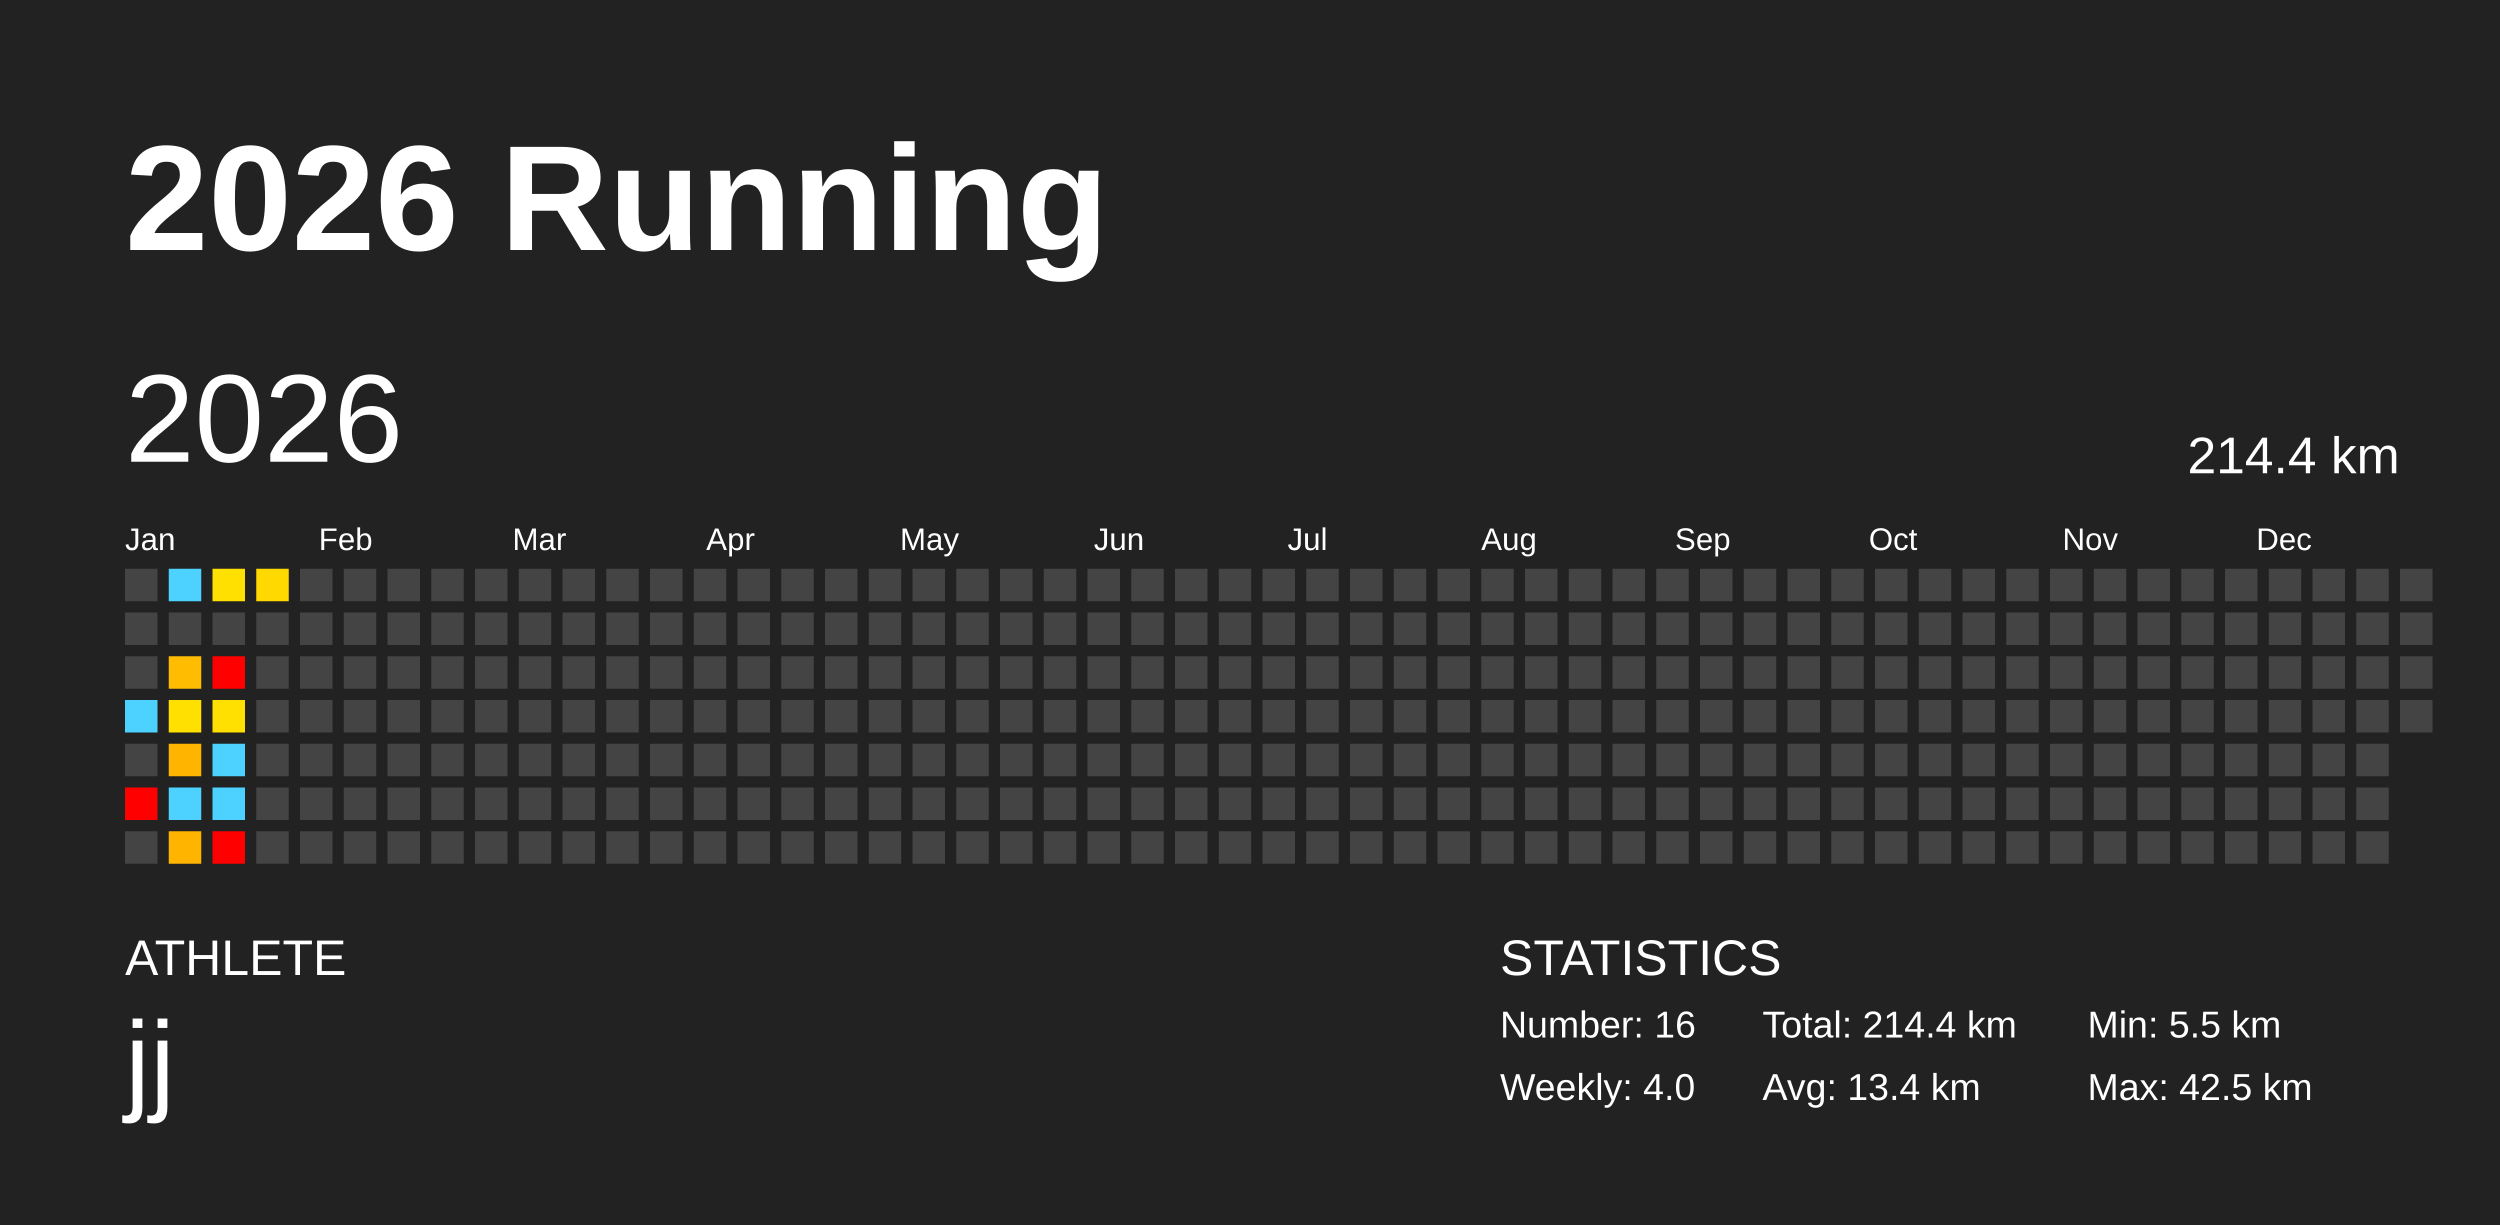
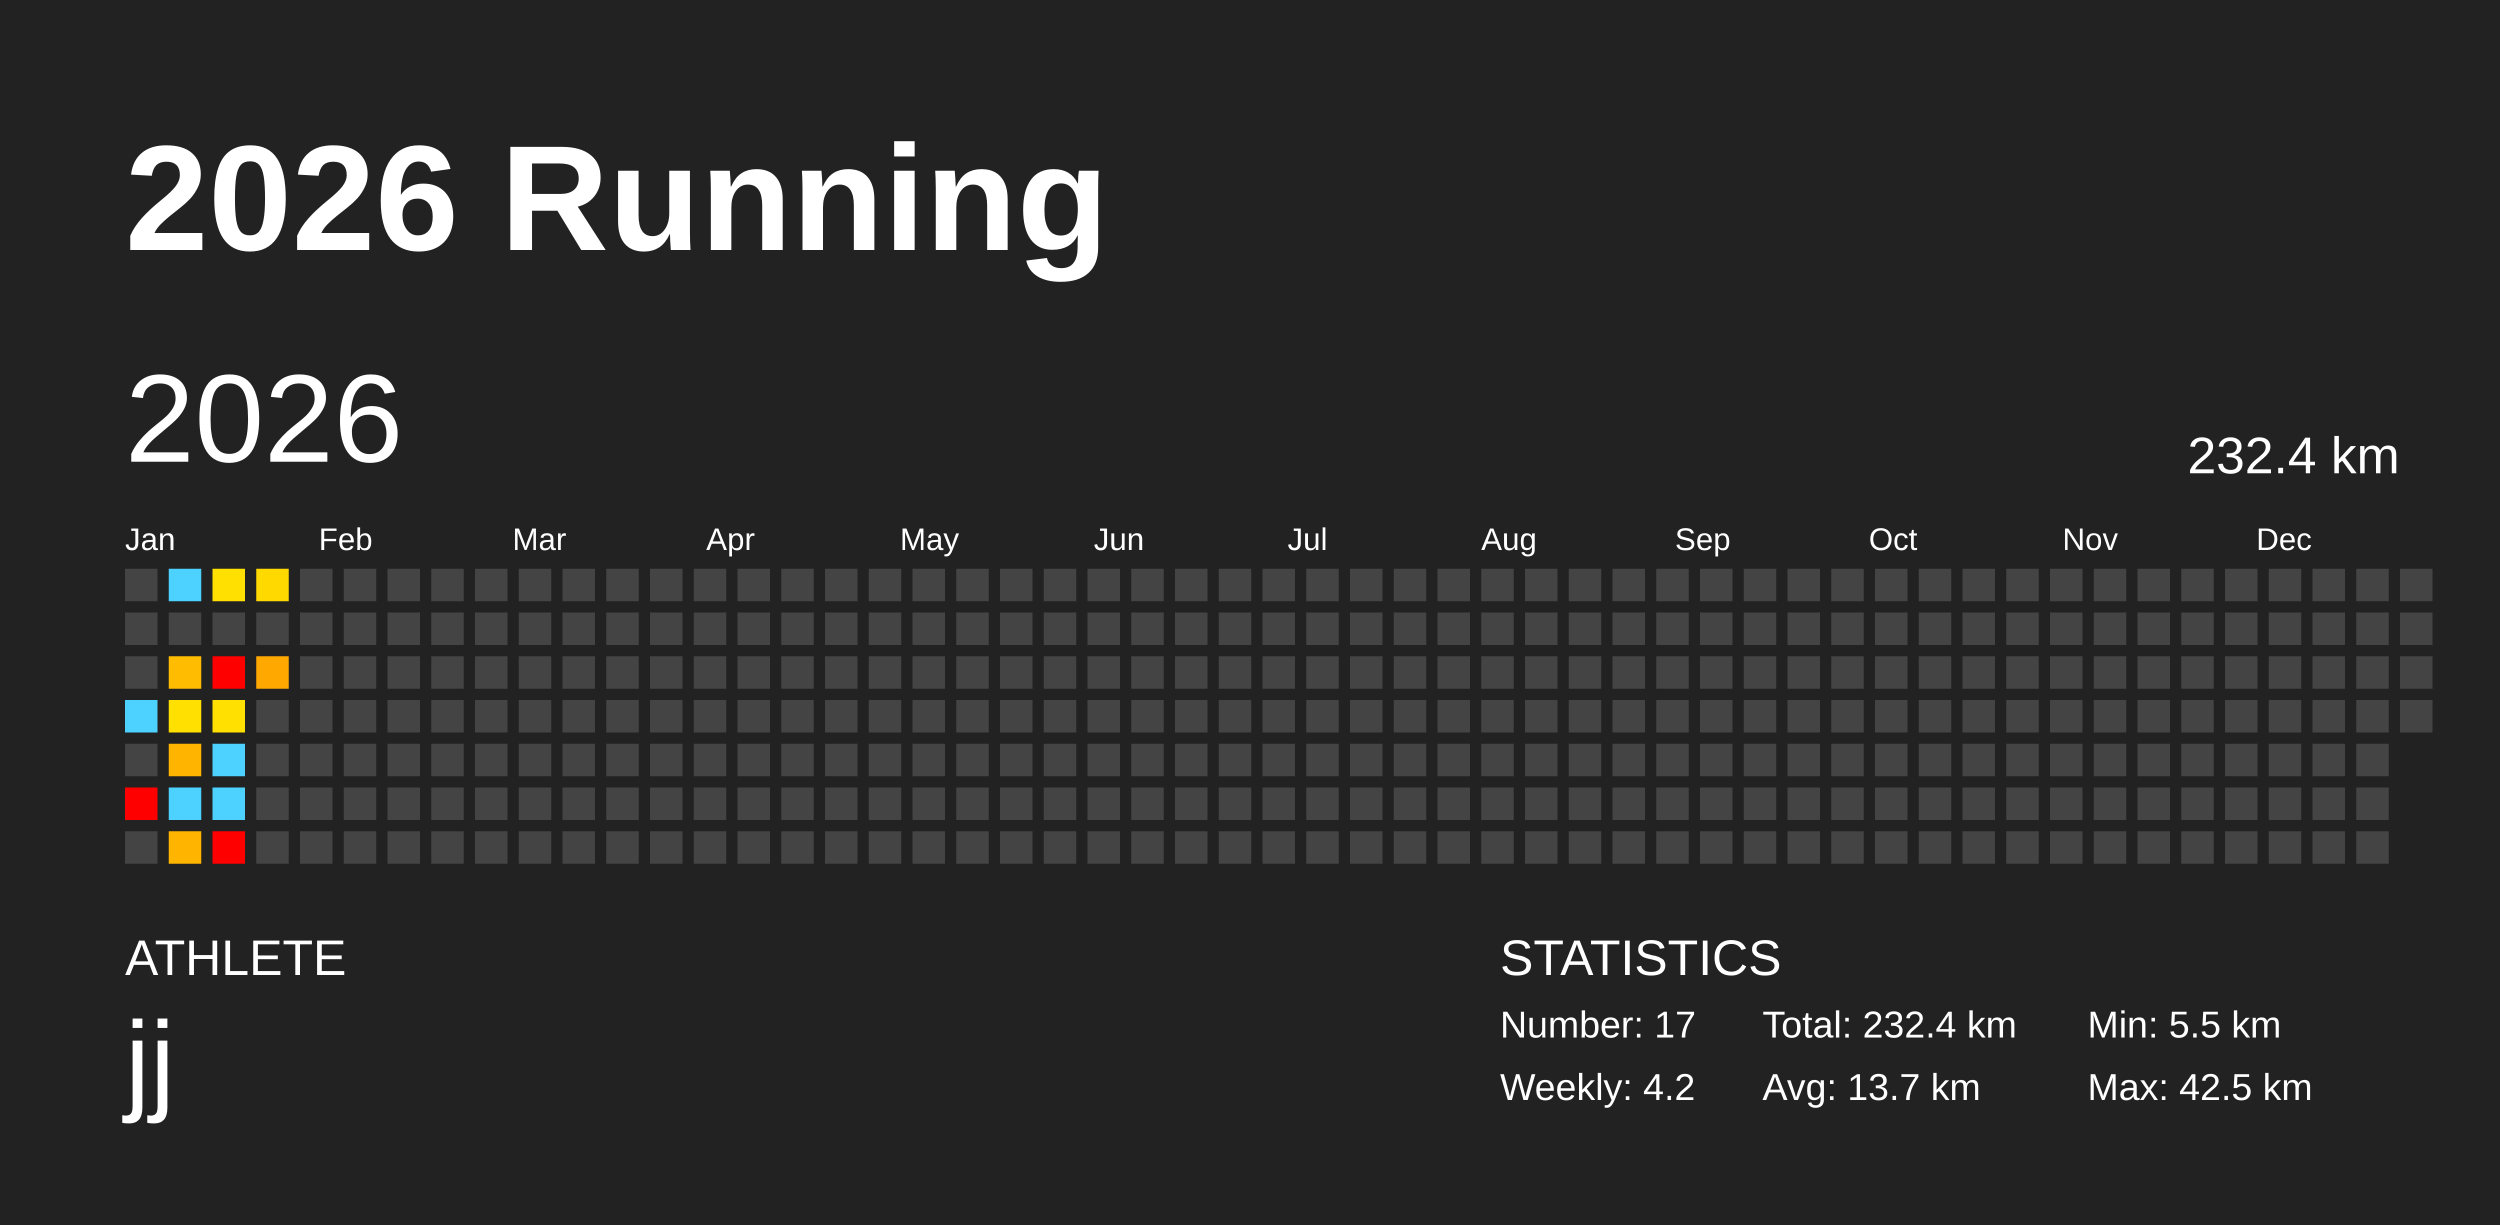
<svg xmlns="http://www.w3.org/2000/svg" baseProfile="full" height="98mm" version="1.1" viewBox="0,0,200,98" width="200mm">
  <defs />
  <rect fill="#222222" height="98" width="200" x="0" y="0" />
  <text fill="#FFFFFF" style="font-size:12px; font-family:Arial; font-weight:bold;" x="10" y="20">2026 Running</text>
  <text fill="#FFFFFF" style="font-size:4px; font-family:Arial" x="10" y="78">ATHLETE</text>
  <text fill="#FFFFFF" style="font-size:9px; font-family:Arial" x="10" y="88">jj</text>
  <text fill="#FFFFFF" style="font-size:4px; font-family:Arial" x="120" y="78">STATISTICS</text>
-   <text fill="#FFFFFF" style="font-size:3px; font-family:Arial" x="120" y="83">Number: 16</text>
-   <text fill="#FFFFFF" style="font-size:3px; font-family:Arial" x="120" y="88">Weekly: 4.0</text>
-   <text fill="#FFFFFF" style="font-size:3px; font-family:Arial" x="141" y="83">Total: 214.4 km</text>
-   <text fill="#FFFFFF" style="font-size:3px; font-family:Arial" x="141" y="88">Avg: 13.4 km</text>
+   <text fill="#FFFFFF" style="font-size:3px; font-family:Arial" x="120" y="83">Number: 17</text>
+   <text fill="#FFFFFF" style="font-size:3px; font-family:Arial" x="120" y="88">Weekly: 4.2</text>
+   <text fill="#FFFFFF" style="font-size:3px; font-family:Arial" x="141" y="83">Total: 232.4 km</text>
+   <text fill="#FFFFFF" style="font-size:3px; font-family:Arial" x="141" y="88">Avg: 13.7 km</text>
  <text fill="#FFFFFF" style="font-size:3px; font-family:Arial" x="167" y="83">Min: 5.5 km</text>
  <text fill="#FFFFFF" style="font-size:3px; font-family:Arial" x="167" y="88">Max: 42.5 km</text>
  <text dominant-baseline="hanging" fill="#FFFFFF" style="font-size:10.0px; font-family:Arial;" x="10" y="30">2026</text>
-   <text dominant-baseline="hanging" fill="#FFFFFF" style="font-size:4.125px; font-family:Arial;" x="175" y="35">214.4 km</text>
+   <text dominant-baseline="hanging" fill="#FFFFFF" style="font-size:4.125px; font-family:Arial;" x="175" y="35">232.4 km</text>
  <text fill="#FFFFFF" style="font-size:2.5px; font-family:Arial" x="10.0" y="44">Jan</text>
  <text fill="#FFFFFF" style="font-size:2.5px; font-family:Arial" x="25.5" y="44">Feb</text>
  <text fill="#FFFFFF" style="font-size:2.5px; font-family:Arial" x="41.0" y="44">Mar</text>
  <text fill="#FFFFFF" style="font-size:2.5px; font-family:Arial" x="56.5" y="44">Apr</text>
  <text fill="#FFFFFF" style="font-size:2.5px; font-family:Arial" x="72.0" y="44">May</text>
  <text fill="#FFFFFF" style="font-size:2.5px; font-family:Arial" x="87.5" y="44">Jun</text>
  <text fill="#FFFFFF" style="font-size:2.5px; font-family:Arial" x="103.0" y="44">Jul</text>
  <text fill="#FFFFFF" style="font-size:2.5px; font-family:Arial" x="118.5" y="44">Aug</text>
  <text fill="#FFFFFF" style="font-size:2.5px; font-family:Arial" x="134.0" y="44">Sep</text>
  <text fill="#FFFFFF" style="font-size:2.5px; font-family:Arial" x="149.5" y="44">Oct</text>
  <text fill="#FFFFFF" style="font-size:2.5px; font-family:Arial" x="165.0" y="44">Nov</text>
  <text fill="#FFFFFF" style="font-size:2.5px; font-family:Arial" x="180.5" y="44">Dec</text>
  <rect fill="#444444" height="2.6" width="2.6" x="10.0" y="45.5" />
  <rect fill="#444444" height="2.6" width="2.6" x="10.0" y="49.0" />
  <rect fill="#444444" height="2.6" width="2.6" x="10.0" y="52.5" />
  <rect fill="#4dd2ff" height="2.6" width="2.6" x="10.0" y="56.0" />
  <rect fill="#444444" height="2.6" width="2.6" x="10.0" y="59.5" />
  <rect fill="red" height="2.6" width="2.6" x="10.0" y="63.0" />
  <rect fill="#444444" height="2.6" width="2.6" x="10.0" y="66.5" />
  <rect fill="#4dd2ff" height="2.6" width="2.6" x="13.5" y="45.5" />
  <rect fill="#444444" height="2.6" width="2.6" x="13.5" y="49.0" />
  <rect fill="#ffbc00" height="2.6" width="2.6" x="13.5" y="52.5" />
  <rect fill="#ffe000" height="2.6" width="2.6" x="13.5" y="56.0" />
  <rect fill="#ffb400" height="2.6" width="2.6" x="13.5" y="59.5" />
  <rect fill="#4dd2ff" height="2.6" width="2.6" x="13.5" y="63.0" />
  <rect fill="#ffb400" height="2.6" width="2.6" x="13.5" y="66.5" />
  <rect fill="#ffe000" height="2.6" width="2.6" x="17.0" y="45.5" />
  <rect fill="#444444" height="2.6" width="2.6" x="17.0" y="49.0" />
  <rect fill="red" height="2.6" width="2.6" x="17.0" y="52.5" />
  <rect fill="#ffe000" height="2.6" width="2.6" x="17.0" y="56.0" />
  <rect fill="#4dd2ff" height="2.6" width="2.6" x="17.0" y="59.5" />
  <rect fill="#4dd2ff" height="2.6" width="2.6" x="17.0" y="63.0" />
  <rect fill="red" height="2.6" width="2.6" x="17.0" y="66.5" />
  <rect fill="#ffd900" height="2.6" width="2.6" x="20.5" y="45.5" />
  <rect fill="#444444" height="2.6" width="2.6" x="20.5" y="49.0" />
-   <rect fill="#444444" height="2.6" width="2.6" x="20.5" y="52.5" />
+   <rect fill="#ffa900" height="2.6" width="2.6" x="20.5" y="52.5" />
  <rect fill="#444444" height="2.6" width="2.6" x="20.5" y="56.0" />
  <rect fill="#444444" height="2.6" width="2.6" x="20.5" y="59.5" />
  <rect fill="#444444" height="2.6" width="2.6" x="20.5" y="63.0" />
  <rect fill="#444444" height="2.6" width="2.6" x="20.5" y="66.5" />
  <rect fill="#444444" height="2.6" width="2.6" x="24.0" y="45.5" />
  <rect fill="#444444" height="2.6" width="2.6" x="24.0" y="49.0" />
  <rect fill="#444444" height="2.6" width="2.6" x="24.0" y="52.5" />
  <rect fill="#444444" height="2.6" width="2.6" x="24.0" y="56.0" />
  <rect fill="#444444" height="2.6" width="2.6" x="24.0" y="59.5" />
  <rect fill="#444444" height="2.6" width="2.6" x="24.0" y="63.0" />
  <rect fill="#444444" height="2.6" width="2.6" x="24.0" y="66.5" />
  <rect fill="#444444" height="2.6" width="2.6" x="27.5" y="45.5" />
  <rect fill="#444444" height="2.6" width="2.6" x="27.5" y="49.0" />
  <rect fill="#444444" height="2.6" width="2.6" x="27.5" y="52.5" />
  <rect fill="#444444" height="2.6" width="2.6" x="27.5" y="56.0" />
  <rect fill="#444444" height="2.6" width="2.6" x="27.5" y="59.5" />
  <rect fill="#444444" height="2.6" width="2.6" x="27.5" y="63.0" />
  <rect fill="#444444" height="2.6" width="2.6" x="27.5" y="66.5" />
  <rect fill="#444444" height="2.6" width="2.6" x="31.0" y="45.5" />
  <rect fill="#444444" height="2.6" width="2.6" x="31.0" y="49.0" />
  <rect fill="#444444" height="2.6" width="2.6" x="31.0" y="52.5" />
  <rect fill="#444444" height="2.6" width="2.6" x="31.0" y="56.0" />
  <rect fill="#444444" height="2.6" width="2.6" x="31.0" y="59.5" />
  <rect fill="#444444" height="2.6" width="2.6" x="31.0" y="63.0" />
  <rect fill="#444444" height="2.6" width="2.6" x="31.0" y="66.5" />
  <rect fill="#444444" height="2.6" width="2.6" x="34.5" y="45.5" />
  <rect fill="#444444" height="2.6" width="2.6" x="34.5" y="49.0" />
  <rect fill="#444444" height="2.6" width="2.6" x="34.5" y="52.5" />
  <rect fill="#444444" height="2.6" width="2.6" x="34.5" y="56.0" />
  <rect fill="#444444" height="2.6" width="2.6" x="34.5" y="59.5" />
  <rect fill="#444444" height="2.6" width="2.6" x="34.5" y="63.0" />
  <rect fill="#444444" height="2.6" width="2.6" x="34.5" y="66.5" />
  <rect fill="#444444" height="2.6" width="2.6" x="38.0" y="45.5" />
  <rect fill="#444444" height="2.6" width="2.6" x="38.0" y="49.0" />
  <rect fill="#444444" height="2.6" width="2.6" x="38.0" y="52.5" />
  <rect fill="#444444" height="2.6" width="2.6" x="38.0" y="56.0" />
  <rect fill="#444444" height="2.6" width="2.6" x="38.0" y="59.5" />
  <rect fill="#444444" height="2.6" width="2.6" x="38.0" y="63.0" />
  <rect fill="#444444" height="2.6" width="2.6" x="38.0" y="66.5" />
  <rect fill="#444444" height="2.6" width="2.6" x="41.5" y="45.5" />
  <rect fill="#444444" height="2.6" width="2.6" x="41.5" y="49.0" />
  <rect fill="#444444" height="2.6" width="2.6" x="41.5" y="52.5" />
  <rect fill="#444444" height="2.6" width="2.6" x="41.5" y="56.0" />
  <rect fill="#444444" height="2.6" width="2.6" x="41.5" y="59.5" />
  <rect fill="#444444" height="2.6" width="2.6" x="41.5" y="63.0" />
  <rect fill="#444444" height="2.6" width="2.6" x="41.5" y="66.5" />
  <rect fill="#444444" height="2.6" width="2.6" x="45.0" y="45.5" />
  <rect fill="#444444" height="2.6" width="2.6" x="45.0" y="49.0" />
  <rect fill="#444444" height="2.6" width="2.6" x="45.0" y="52.5" />
  <rect fill="#444444" height="2.6" width="2.6" x="45.0" y="56.0" />
  <rect fill="#444444" height="2.6" width="2.6" x="45.0" y="59.5" />
  <rect fill="#444444" height="2.6" width="2.6" x="45.0" y="63.0" />
  <rect fill="#444444" height="2.6" width="2.6" x="45.0" y="66.5" />
  <rect fill="#444444" height="2.6" width="2.6" x="48.5" y="45.5" />
  <rect fill="#444444" height="2.6" width="2.6" x="48.5" y="49.0" />
  <rect fill="#444444" height="2.6" width="2.6" x="48.5" y="52.5" />
  <rect fill="#444444" height="2.6" width="2.6" x="48.5" y="56.0" />
  <rect fill="#444444" height="2.6" width="2.6" x="48.5" y="59.5" />
  <rect fill="#444444" height="2.6" width="2.6" x="48.5" y="63.0" />
  <rect fill="#444444" height="2.6" width="2.6" x="48.5" y="66.5" />
  <rect fill="#444444" height="2.6" width="2.6" x="52.0" y="45.5" />
  <rect fill="#444444" height="2.6" width="2.6" x="52.0" y="49.0" />
  <rect fill="#444444" height="2.6" width="2.6" x="52.0" y="52.5" />
  <rect fill="#444444" height="2.6" width="2.6" x="52.0" y="56.0" />
  <rect fill="#444444" height="2.6" width="2.6" x="52.0" y="59.5" />
  <rect fill="#444444" height="2.6" width="2.6" x="52.0" y="63.0" />
  <rect fill="#444444" height="2.6" width="2.6" x="52.0" y="66.5" />
  <rect fill="#444444" height="2.6" width="2.6" x="55.5" y="45.5" />
  <rect fill="#444444" height="2.6" width="2.6" x="55.5" y="49.0" />
  <rect fill="#444444" height="2.6" width="2.6" x="55.5" y="52.5" />
  <rect fill="#444444" height="2.6" width="2.6" x="55.5" y="56.0" />
  <rect fill="#444444" height="2.6" width="2.6" x="55.5" y="59.5" />
  <rect fill="#444444" height="2.6" width="2.6" x="55.5" y="63.0" />
  <rect fill="#444444" height="2.6" width="2.6" x="55.5" y="66.5" />
  <rect fill="#444444" height="2.6" width="2.6" x="59.0" y="45.5" />
  <rect fill="#444444" height="2.6" width="2.6" x="59.0" y="49.0" />
  <rect fill="#444444" height="2.6" width="2.6" x="59.0" y="52.5" />
  <rect fill="#444444" height="2.6" width="2.6" x="59.0" y="56.0" />
  <rect fill="#444444" height="2.6" width="2.6" x="59.0" y="59.5" />
  <rect fill="#444444" height="2.6" width="2.6" x="59.0" y="63.0" />
  <rect fill="#444444" height="2.6" width="2.6" x="59.0" y="66.5" />
  <rect fill="#444444" height="2.6" width="2.6" x="62.5" y="45.5" />
  <rect fill="#444444" height="2.6" width="2.6" x="62.5" y="49.0" />
  <rect fill="#444444" height="2.6" width="2.6" x="62.5" y="52.5" />
  <rect fill="#444444" height="2.6" width="2.6" x="62.5" y="56.0" />
  <rect fill="#444444" height="2.6" width="2.6" x="62.5" y="59.5" />
  <rect fill="#444444" height="2.6" width="2.6" x="62.5" y="63.0" />
  <rect fill="#444444" height="2.6" width="2.6" x="62.5" y="66.5" />
  <rect fill="#444444" height="2.6" width="2.6" x="66.0" y="45.5" />
  <rect fill="#444444" height="2.6" width="2.6" x="66.0" y="49.0" />
  <rect fill="#444444" height="2.6" width="2.6" x="66.0" y="52.5" />
  <rect fill="#444444" height="2.6" width="2.6" x="66.0" y="56.0" />
  <rect fill="#444444" height="2.6" width="2.6" x="66.0" y="59.5" />
  <rect fill="#444444" height="2.6" width="2.6" x="66.0" y="63.0" />
  <rect fill="#444444" height="2.6" width="2.6" x="66.0" y="66.5" />
  <rect fill="#444444" height="2.6" width="2.6" x="69.5" y="45.5" />
  <rect fill="#444444" height="2.6" width="2.6" x="69.5" y="49.0" />
  <rect fill="#444444" height="2.6" width="2.6" x="69.5" y="52.5" />
  <rect fill="#444444" height="2.6" width="2.6" x="69.5" y="56.0" />
  <rect fill="#444444" height="2.6" width="2.6" x="69.5" y="59.5" />
  <rect fill="#444444" height="2.6" width="2.6" x="69.5" y="63.0" />
  <rect fill="#444444" height="2.6" width="2.6" x="69.5" y="66.5" />
  <rect fill="#444444" height="2.6" width="2.6" x="73.0" y="45.5" />
  <rect fill="#444444" height="2.6" width="2.6" x="73.0" y="49.0" />
  <rect fill="#444444" height="2.6" width="2.6" x="73.0" y="52.5" />
  <rect fill="#444444" height="2.6" width="2.6" x="73.0" y="56.0" />
  <rect fill="#444444" height="2.6" width="2.6" x="73.0" y="59.5" />
  <rect fill="#444444" height="2.6" width="2.6" x="73.0" y="63.0" />
  <rect fill="#444444" height="2.6" width="2.6" x="73.0" y="66.5" />
  <rect fill="#444444" height="2.6" width="2.6" x="76.5" y="45.5" />
  <rect fill="#444444" height="2.6" width="2.6" x="76.5" y="49.0" />
  <rect fill="#444444" height="2.6" width="2.6" x="76.5" y="52.5" />
  <rect fill="#444444" height="2.6" width="2.6" x="76.5" y="56.0" />
  <rect fill="#444444" height="2.6" width="2.6" x="76.5" y="59.5" />
  <rect fill="#444444" height="2.6" width="2.6" x="76.5" y="63.0" />
  <rect fill="#444444" height="2.6" width="2.6" x="76.5" y="66.5" />
  <rect fill="#444444" height="2.6" width="2.6" x="80.0" y="45.5" />
  <rect fill="#444444" height="2.6" width="2.6" x="80.0" y="49.0" />
  <rect fill="#444444" height="2.6" width="2.6" x="80.0" y="52.5" />
  <rect fill="#444444" height="2.6" width="2.6" x="80.0" y="56.0" />
  <rect fill="#444444" height="2.6" width="2.6" x="80.0" y="59.5" />
  <rect fill="#444444" height="2.6" width="2.6" x="80.0" y="63.0" />
  <rect fill="#444444" height="2.6" width="2.6" x="80.0" y="66.5" />
  <rect fill="#444444" height="2.6" width="2.6" x="83.5" y="45.5" />
  <rect fill="#444444" height="2.6" width="2.6" x="83.5" y="49.0" />
  <rect fill="#444444" height="2.6" width="2.6" x="83.5" y="52.5" />
  <rect fill="#444444" height="2.6" width="2.6" x="83.5" y="56.0" />
  <rect fill="#444444" height="2.6" width="2.6" x="83.5" y="59.5" />
  <rect fill="#444444" height="2.6" width="2.6" x="83.5" y="63.0" />
  <rect fill="#444444" height="2.6" width="2.6" x="83.5" y="66.5" />
  <rect fill="#444444" height="2.6" width="2.6" x="87.0" y="45.5" />
  <rect fill="#444444" height="2.6" width="2.6" x="87.0" y="49.0" />
  <rect fill="#444444" height="2.6" width="2.6" x="87.0" y="52.5" />
  <rect fill="#444444" height="2.6" width="2.6" x="87.0" y="56.0" />
  <rect fill="#444444" height="2.6" width="2.6" x="87.0" y="59.5" />
  <rect fill="#444444" height="2.6" width="2.6" x="87.0" y="63.0" />
  <rect fill="#444444" height="2.6" width="2.6" x="87.0" y="66.5" />
  <rect fill="#444444" height="2.6" width="2.6" x="90.5" y="45.5" />
  <rect fill="#444444" height="2.6" width="2.6" x="90.5" y="49.0" />
  <rect fill="#444444" height="2.6" width="2.6" x="90.5" y="52.5" />
  <rect fill="#444444" height="2.6" width="2.6" x="90.5" y="56.0" />
  <rect fill="#444444" height="2.6" width="2.6" x="90.5" y="59.5" />
  <rect fill="#444444" height="2.6" width="2.6" x="90.5" y="63.0" />
  <rect fill="#444444" height="2.6" width="2.6" x="90.5" y="66.5" />
  <rect fill="#444444" height="2.6" width="2.6" x="94.0" y="45.5" />
  <rect fill="#444444" height="2.6" width="2.6" x="94.0" y="49.0" />
  <rect fill="#444444" height="2.6" width="2.6" x="94.0" y="52.5" />
  <rect fill="#444444" height="2.6" width="2.6" x="94.0" y="56.0" />
  <rect fill="#444444" height="2.6" width="2.6" x="94.0" y="59.5" />
  <rect fill="#444444" height="2.6" width="2.6" x="94.0" y="63.0" />
  <rect fill="#444444" height="2.6" width="2.6" x="94.0" y="66.5" />
  <rect fill="#444444" height="2.6" width="2.6" x="97.5" y="45.5" />
  <rect fill="#444444" height="2.6" width="2.6" x="97.5" y="49.0" />
  <rect fill="#444444" height="2.6" width="2.6" x="97.5" y="52.5" />
  <rect fill="#444444" height="2.6" width="2.6" x="97.5" y="56.0" />
  <rect fill="#444444" height="2.6" width="2.6" x="97.5" y="59.5" />
  <rect fill="#444444" height="2.6" width="2.6" x="97.5" y="63.0" />
  <rect fill="#444444" height="2.6" width="2.6" x="97.5" y="66.5" />
  <rect fill="#444444" height="2.6" width="2.6" x="101.0" y="45.5" />
  <rect fill="#444444" height="2.6" width="2.6" x="101.0" y="49.0" />
  <rect fill="#444444" height="2.6" width="2.6" x="101.0" y="52.5" />
  <rect fill="#444444" height="2.6" width="2.6" x="101.0" y="56.0" />
  <rect fill="#444444" height="2.6" width="2.6" x="101.0" y="59.5" />
  <rect fill="#444444" height="2.6" width="2.6" x="101.0" y="63.0" />
  <rect fill="#444444" height="2.6" width="2.6" x="101.0" y="66.5" />
  <rect fill="#444444" height="2.6" width="2.6" x="104.5" y="45.5" />
  <rect fill="#444444" height="2.6" width="2.6" x="104.5" y="49.0" />
  <rect fill="#444444" height="2.6" width="2.6" x="104.5" y="52.5" />
  <rect fill="#444444" height="2.6" width="2.6" x="104.5" y="56.0" />
  <rect fill="#444444" height="2.6" width="2.6" x="104.5" y="59.5" />
  <rect fill="#444444" height="2.6" width="2.6" x="104.5" y="63.0" />
  <rect fill="#444444" height="2.6" width="2.6" x="104.5" y="66.5" />
  <rect fill="#444444" height="2.6" width="2.6" x="108.0" y="45.5" />
  <rect fill="#444444" height="2.6" width="2.6" x="108.0" y="49.0" />
  <rect fill="#444444" height="2.6" width="2.6" x="108.0" y="52.5" />
  <rect fill="#444444" height="2.6" width="2.6" x="108.0" y="56.0" />
  <rect fill="#444444" height="2.6" width="2.6" x="108.0" y="59.5" />
  <rect fill="#444444" height="2.6" width="2.6" x="108.0" y="63.0" />
  <rect fill="#444444" height="2.6" width="2.6" x="108.0" y="66.5" />
  <rect fill="#444444" height="2.6" width="2.6" x="111.5" y="45.5" />
  <rect fill="#444444" height="2.6" width="2.6" x="111.5" y="49.0" />
  <rect fill="#444444" height="2.6" width="2.6" x="111.5" y="52.5" />
  <rect fill="#444444" height="2.6" width="2.6" x="111.5" y="56.0" />
  <rect fill="#444444" height="2.6" width="2.6" x="111.5" y="59.5" />
  <rect fill="#444444" height="2.6" width="2.6" x="111.5" y="63.0" />
  <rect fill="#444444" height="2.6" width="2.6" x="111.5" y="66.5" />
  <rect fill="#444444" height="2.6" width="2.6" x="115.0" y="45.5" />
  <rect fill="#444444" height="2.6" width="2.6" x="115.0" y="49.0" />
  <rect fill="#444444" height="2.6" width="2.6" x="115.0" y="52.5" />
  <rect fill="#444444" height="2.6" width="2.6" x="115.0" y="56.0" />
  <rect fill="#444444" height="2.6" width="2.6" x="115.0" y="59.5" />
  <rect fill="#444444" height="2.6" width="2.6" x="115.0" y="63.0" />
  <rect fill="#444444" height="2.6" width="2.6" x="115.0" y="66.5" />
  <rect fill="#444444" height="2.6" width="2.6" x="118.5" y="45.5" />
  <rect fill="#444444" height="2.6" width="2.6" x="118.5" y="49.0" />
  <rect fill="#444444" height="2.6" width="2.6" x="118.5" y="52.5" />
  <rect fill="#444444" height="2.6" width="2.6" x="118.5" y="56.0" />
  <rect fill="#444444" height="2.6" width="2.6" x="118.5" y="59.5" />
  <rect fill="#444444" height="2.6" width="2.6" x="118.5" y="63.0" />
  <rect fill="#444444" height="2.6" width="2.6" x="118.5" y="66.5" />
  <rect fill="#444444" height="2.6" width="2.6" x="122.0" y="45.5" />
  <rect fill="#444444" height="2.6" width="2.6" x="122.0" y="49.0" />
  <rect fill="#444444" height="2.6" width="2.6" x="122.0" y="52.5" />
  <rect fill="#444444" height="2.6" width="2.6" x="122.0" y="56.0" />
  <rect fill="#444444" height="2.6" width="2.6" x="122.0" y="59.5" />
  <rect fill="#444444" height="2.6" width="2.6" x="122.0" y="63.0" />
  <rect fill="#444444" height="2.6" width="2.6" x="122.0" y="66.5" />
  <rect fill="#444444" height="2.6" width="2.6" x="125.5" y="45.5" />
  <rect fill="#444444" height="2.6" width="2.6" x="125.5" y="49.0" />
  <rect fill="#444444" height="2.6" width="2.6" x="125.5" y="52.5" />
  <rect fill="#444444" height="2.6" width="2.6" x="125.5" y="56.0" />
  <rect fill="#444444" height="2.6" width="2.6" x="125.5" y="59.5" />
  <rect fill="#444444" height="2.6" width="2.6" x="125.5" y="63.0" />
  <rect fill="#444444" height="2.6" width="2.6" x="125.5" y="66.5" />
  <rect fill="#444444" height="2.6" width="2.6" x="129.0" y="45.5" />
  <rect fill="#444444" height="2.6" width="2.6" x="129.0" y="49.0" />
  <rect fill="#444444" height="2.6" width="2.6" x="129.0" y="52.5" />
  <rect fill="#444444" height="2.6" width="2.6" x="129.0" y="56.0" />
  <rect fill="#444444" height="2.6" width="2.6" x="129.0" y="59.5" />
  <rect fill="#444444" height="2.6" width="2.6" x="129.0" y="63.0" />
  <rect fill="#444444" height="2.6" width="2.6" x="129.0" y="66.5" />
  <rect fill="#444444" height="2.6" width="2.6" x="132.5" y="45.5" />
  <rect fill="#444444" height="2.6" width="2.6" x="132.5" y="49.0" />
  <rect fill="#444444" height="2.6" width="2.6" x="132.5" y="52.5" />
  <rect fill="#444444" height="2.6" width="2.6" x="132.5" y="56.0" />
  <rect fill="#444444" height="2.6" width="2.6" x="132.5" y="59.5" />
  <rect fill="#444444" height="2.6" width="2.6" x="132.5" y="63.0" />
  <rect fill="#444444" height="2.6" width="2.6" x="132.5" y="66.5" />
  <rect fill="#444444" height="2.6" width="2.6" x="136.0" y="45.5" />
  <rect fill="#444444" height="2.6" width="2.6" x="136.0" y="49.0" />
  <rect fill="#444444" height="2.6" width="2.6" x="136.0" y="52.5" />
  <rect fill="#444444" height="2.6" width="2.6" x="136.0" y="56.0" />
  <rect fill="#444444" height="2.6" width="2.6" x="136.0" y="59.5" />
  <rect fill="#444444" height="2.6" width="2.6" x="136.0" y="63.0" />
  <rect fill="#444444" height="2.6" width="2.6" x="136.0" y="66.5" />
  <rect fill="#444444" height="2.6" width="2.6" x="139.5" y="45.5" />
  <rect fill="#444444" height="2.6" width="2.6" x="139.5" y="49.0" />
  <rect fill="#444444" height="2.6" width="2.6" x="139.5" y="52.5" />
  <rect fill="#444444" height="2.6" width="2.6" x="139.5" y="56.0" />
  <rect fill="#444444" height="2.6" width="2.6" x="139.5" y="59.5" />
  <rect fill="#444444" height="2.6" width="2.6" x="139.5" y="63.0" />
  <rect fill="#444444" height="2.6" width="2.6" x="139.5" y="66.5" />
  <rect fill="#444444" height="2.6" width="2.6" x="143.0" y="45.5" />
  <rect fill="#444444" height="2.6" width="2.6" x="143.0" y="49.0" />
  <rect fill="#444444" height="2.6" width="2.6" x="143.0" y="52.5" />
  <rect fill="#444444" height="2.6" width="2.6" x="143.0" y="56.0" />
  <rect fill="#444444" height="2.6" width="2.6" x="143.0" y="59.5" />
  <rect fill="#444444" height="2.6" width="2.6" x="143.0" y="63.0" />
  <rect fill="#444444" height="2.6" width="2.6" x="143.0" y="66.5" />
  <rect fill="#444444" height="2.6" width="2.6" x="146.5" y="45.5" />
  <rect fill="#444444" height="2.6" width="2.6" x="146.5" y="49.0" />
  <rect fill="#444444" height="2.6" width="2.6" x="146.5" y="52.5" />
  <rect fill="#444444" height="2.6" width="2.6" x="146.5" y="56.0" />
  <rect fill="#444444" height="2.6" width="2.6" x="146.5" y="59.5" />
  <rect fill="#444444" height="2.6" width="2.6" x="146.5" y="63.0" />
  <rect fill="#444444" height="2.6" width="2.6" x="146.5" y="66.5" />
  <rect fill="#444444" height="2.6" width="2.6" x="150.0" y="45.5" />
  <rect fill="#444444" height="2.6" width="2.6" x="150.0" y="49.0" />
  <rect fill="#444444" height="2.6" width="2.6" x="150.0" y="52.5" />
  <rect fill="#444444" height="2.6" width="2.6" x="150.0" y="56.0" />
  <rect fill="#444444" height="2.6" width="2.6" x="150.0" y="59.5" />
  <rect fill="#444444" height="2.6" width="2.6" x="150.0" y="63.0" />
  <rect fill="#444444" height="2.6" width="2.6" x="150.0" y="66.5" />
  <rect fill="#444444" height="2.6" width="2.6" x="153.5" y="45.5" />
  <rect fill="#444444" height="2.6" width="2.6" x="153.5" y="49.0" />
  <rect fill="#444444" height="2.6" width="2.6" x="153.5" y="52.5" />
  <rect fill="#444444" height="2.6" width="2.6" x="153.5" y="56.0" />
  <rect fill="#444444" height="2.6" width="2.6" x="153.5" y="59.5" />
  <rect fill="#444444" height="2.6" width="2.6" x="153.5" y="63.0" />
  <rect fill="#444444" height="2.6" width="2.6" x="153.5" y="66.5" />
  <rect fill="#444444" height="2.6" width="2.6" x="157.0" y="45.5" />
  <rect fill="#444444" height="2.6" width="2.6" x="157.0" y="49.0" />
  <rect fill="#444444" height="2.6" width="2.6" x="157.0" y="52.5" />
  <rect fill="#444444" height="2.6" width="2.6" x="157.0" y="56.0" />
  <rect fill="#444444" height="2.6" width="2.6" x="157.0" y="59.5" />
  <rect fill="#444444" height="2.6" width="2.6" x="157.0" y="63.0" />
  <rect fill="#444444" height="2.6" width="2.6" x="157.0" y="66.5" />
  <rect fill="#444444" height="2.6" width="2.6" x="160.5" y="45.5" />
  <rect fill="#444444" height="2.6" width="2.6" x="160.5" y="49.0" />
  <rect fill="#444444" height="2.6" width="2.6" x="160.5" y="52.5" />
  <rect fill="#444444" height="2.6" width="2.6" x="160.5" y="56.0" />
  <rect fill="#444444" height="2.6" width="2.6" x="160.5" y="59.5" />
  <rect fill="#444444" height="2.6" width="2.6" x="160.5" y="63.0" />
  <rect fill="#444444" height="2.6" width="2.6" x="160.5" y="66.5" />
  <rect fill="#444444" height="2.6" width="2.6" x="164.0" y="45.5" />
  <rect fill="#444444" height="2.6" width="2.6" x="164.0" y="49.0" />
  <rect fill="#444444" height="2.6" width="2.6" x="164.0" y="52.5" />
  <rect fill="#444444" height="2.6" width="2.6" x="164.0" y="56.0" />
  <rect fill="#444444" height="2.6" width="2.6" x="164.0" y="59.5" />
  <rect fill="#444444" height="2.6" width="2.6" x="164.0" y="63.0" />
  <rect fill="#444444" height="2.6" width="2.6" x="164.0" y="66.5" />
  <rect fill="#444444" height="2.6" width="2.6" x="167.5" y="45.5" />
  <rect fill="#444444" height="2.6" width="2.6" x="167.5" y="49.0" />
  <rect fill="#444444" height="2.6" width="2.6" x="167.5" y="52.5" />
  <rect fill="#444444" height="2.6" width="2.6" x="167.5" y="56.0" />
  <rect fill="#444444" height="2.6" width="2.6" x="167.5" y="59.5" />
  <rect fill="#444444" height="2.6" width="2.6" x="167.5" y="63.0" />
  <rect fill="#444444" height="2.6" width="2.6" x="167.5" y="66.5" />
  <rect fill="#444444" height="2.6" width="2.6" x="171.0" y="45.5" />
  <rect fill="#444444" height="2.6" width="2.6" x="171.0" y="49.0" />
  <rect fill="#444444" height="2.6" width="2.6" x="171.0" y="52.5" />
  <rect fill="#444444" height="2.6" width="2.6" x="171.0" y="56.0" />
  <rect fill="#444444" height="2.6" width="2.6" x="171.0" y="59.5" />
  <rect fill="#444444" height="2.6" width="2.6" x="171.0" y="63.0" />
  <rect fill="#444444" height="2.6" width="2.6" x="171.0" y="66.5" />
  <rect fill="#444444" height="2.6" width="2.6" x="174.5" y="45.5" />
  <rect fill="#444444" height="2.6" width="2.6" x="174.5" y="49.0" />
  <rect fill="#444444" height="2.6" width="2.6" x="174.5" y="52.5" />
  <rect fill="#444444" height="2.6" width="2.6" x="174.5" y="56.0" />
  <rect fill="#444444" height="2.6" width="2.6" x="174.5" y="59.5" />
  <rect fill="#444444" height="2.6" width="2.6" x="174.5" y="63.0" />
  <rect fill="#444444" height="2.6" width="2.6" x="174.5" y="66.5" />
  <rect fill="#444444" height="2.6" width="2.6" x="178.0" y="45.5" />
  <rect fill="#444444" height="2.6" width="2.6" x="178.0" y="49.0" />
  <rect fill="#444444" height="2.6" width="2.6" x="178.0" y="52.5" />
  <rect fill="#444444" height="2.6" width="2.6" x="178.0" y="56.0" />
  <rect fill="#444444" height="2.6" width="2.6" x="178.0" y="59.5" />
  <rect fill="#444444" height="2.6" width="2.6" x="178.0" y="63.0" />
  <rect fill="#444444" height="2.6" width="2.6" x="178.0" y="66.5" />
  <rect fill="#444444" height="2.6" width="2.6" x="181.5" y="45.5" />
  <rect fill="#444444" height="2.6" width="2.6" x="181.5" y="49.0" />
  <rect fill="#444444" height="2.6" width="2.6" x="181.5" y="52.5" />
  <rect fill="#444444" height="2.6" width="2.6" x="181.5" y="56.0" />
  <rect fill="#444444" height="2.6" width="2.6" x="181.5" y="59.5" />
  <rect fill="#444444" height="2.6" width="2.6" x="181.5" y="63.0" />
  <rect fill="#444444" height="2.6" width="2.6" x="181.5" y="66.5" />
  <rect fill="#444444" height="2.6" width="2.6" x="185.0" y="45.5" />
  <rect fill="#444444" height="2.6" width="2.6" x="185.0" y="49.0" />
  <rect fill="#444444" height="2.6" width="2.6" x="185.0" y="52.5" />
  <rect fill="#444444" height="2.6" width="2.6" x="185.0" y="56.0" />
  <rect fill="#444444" height="2.6" width="2.6" x="185.0" y="59.5" />
  <rect fill="#444444" height="2.6" width="2.6" x="185.0" y="63.0" />
  <rect fill="#444444" height="2.6" width="2.6" x="185.0" y="66.5" />
  <rect fill="#444444" height="2.6" width="2.6" x="188.5" y="45.5" />
  <rect fill="#444444" height="2.6" width="2.6" x="188.5" y="49.0" />
  <rect fill="#444444" height="2.6" width="2.6" x="188.5" y="52.5" />
  <rect fill="#444444" height="2.6" width="2.6" x="188.5" y="56.0" />
  <rect fill="#444444" height="2.6" width="2.6" x="188.5" y="59.5" />
  <rect fill="#444444" height="2.6" width="2.6" x="188.5" y="63.0" />
  <rect fill="#444444" height="2.6" width="2.6" x="188.5" y="66.5" />
  <rect fill="#444444" height="2.6" width="2.6" x="192.0" y="45.5" />
  <rect fill="#444444" height="2.6" width="2.6" x="192.0" y="49.0" />
  <rect fill="#444444" height="2.6" width="2.6" x="192.0" y="52.5" />
  <rect fill="#444444" height="2.6" width="2.6" x="192.0" y="56.0" />
</svg>
